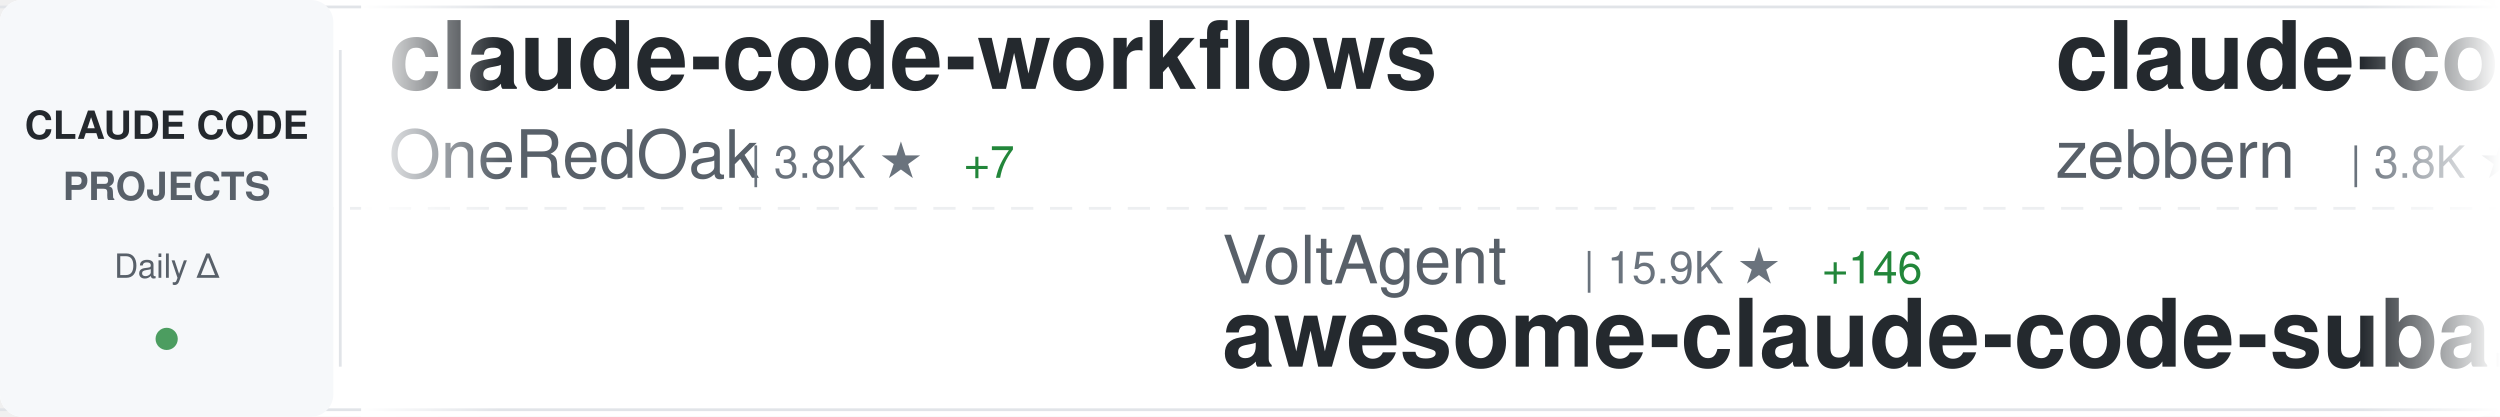
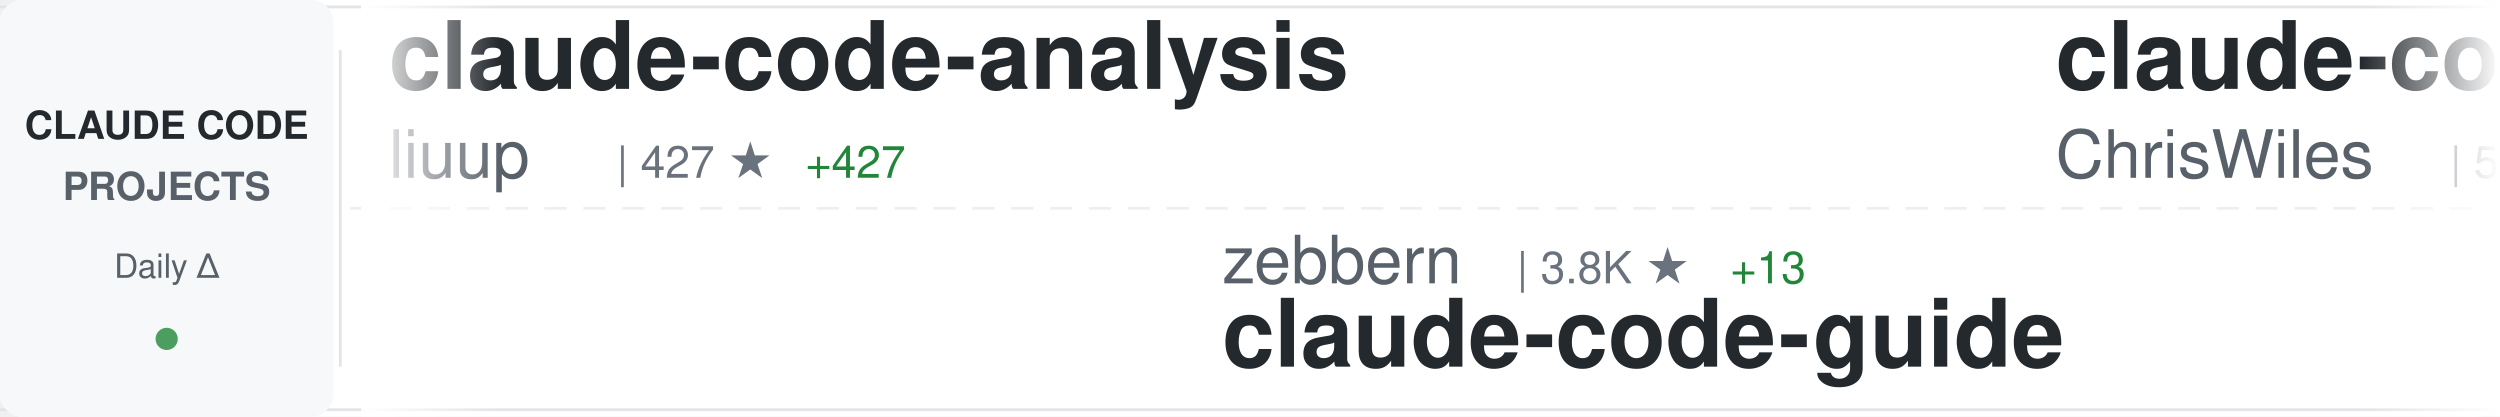
<svg xmlns="http://www.w3.org/2000/svg" width="900" height="150">
  <defs>
    <linearGradient id="awesomeLeftFade" x1="0%" y1="0%" x2="100%" y2="0%">
      <stop offset="0%" style="stop-color:#ffffff;stop-opacity:1" />
      <stop offset="100%" style="stop-color:#ffffff;stop-opacity:0" />
    </linearGradient>
    <linearGradient id="awesomeRightFade" x1="0%" y1="0%" x2="100%" y2="0%">
      <stop offset="0%" style="stop-color:#ffffff;stop-opacity:0" />
      <stop offset="100%" style="stop-color:#ffffff;stop-opacity:1" />
    </linearGradient>
  </defs>
  <rect width="900" height="150" fill="#ffffff" rx="8" />
  <rect x="0" y="2" width="900" height="1" fill="#e1e4e8" />
  <rect x="0" y="147" width="900" height="1" fill="#e1e4e8" />
  <line x1="0" y1="75" x2="900" y2="75" stroke="#e1e4e8" stroke-width="1" stroke-dasharray="8 6" opacity="0.6" />
  <rect x="0" y="0" width="120" height="150" fill="#f6f8fa" rx="8" />
  <text x="60" y="50" font-family="-apple-system, BlinkMacSystemFont, 'Segoe UI', Helvetica, Arial, sans-serif" font-size="14" font-weight="600" fill="#24292e" text-anchor="middle">CLAUDE CODE</text>
  <text x="60" y="72" font-family="-apple-system, BlinkMacSystemFont, 'Segoe UI', Helvetica, Arial, sans-serif" font-size="14" font-weight="600" fill="#586069" text-anchor="middle">PROJECTS</text>
  <text x="60" y="100" font-family="-apple-system, BlinkMacSystemFont, 'Segoe UI', Helvetica, Arial, sans-serif" font-size="12" font-weight="500" fill="#586069" text-anchor="middle">Daily Δ</text>
  <circle cx="60" cy="122" r="4" fill="#22863a" opacity="0.8" />
  <rect x="122" y="18" width="1" height="114" fill="#e1e4e8" />
  <clipPath id="awesomeTickerClip">
    <rect x="130" y="0" width="770" height="150" />
  </clipPath>
  <g clip-path="url(#awesomeTickerClip)">
    <g id="awesomeTickerItems">
      <animateTransform attributeName="transform" attributeType="XML" type="translate" from="0 0" to="-3000 0" dur="54s" repeatCount="indefinite" />
      <g transform="translate(0, 0)">
-         <text x="140" y="32" font-family="-apple-system, BlinkMacSystemFont, 'Segoe UI', Helvetica, Arial, sans-serif" font-size="34" font-weight="600" fill="#24292e">claude-code-workflows</text>
-         <text x="140" y="64" font-family="-apple-system, BlinkMacSystemFont, 'Segoe UI', Helvetica, Arial, sans-serif" font-size="24" font-weight="400" fill="#586069">OneRedOak</text>
-         <text x="270" y="64" font-family="-apple-system, BlinkMacSystemFont, 'Segoe UI', Helvetica, Arial, sans-serif" font-size="16" font-weight="500" fill="#6a737d">| 3.8K ★</text>
-         <text x="347" y="64" font-family="-apple-system, BlinkMacSystemFont, 'Segoe UI', Helvetica, Arial, sans-serif" font-size="16" font-weight="500" fill="#22863a"> +7</text>
+         <text x="140" y="32" font-family="-apple-system, BlinkMacSystemFont, 'Segoe UI', Helvetica, Arial, sans-serif" font-size="34" font-weight="600" fill="#24292e">claude-code-analysis</text>
+         <text x="140" y="64" font-family="-apple-system, BlinkMacSystemFont, 'Segoe UI', Helvetica, Arial, sans-serif" font-size="24" font-weight="400" fill="#586069">liuup</text>
+         <text x="222" y="64" font-family="-apple-system, BlinkMacSystemFont, 'Segoe UI', Helvetica, Arial, sans-serif" font-size="16" font-weight="500" fill="#6a737d">| 427 ★</text>
+         <text x="290" y="64" font-family="-apple-system, BlinkMacSystemFont, 'Segoe UI', Helvetica, Arial, sans-serif" font-size="16" font-weight="500" fill="#22863a"> +427</text>
      </g>
      <g transform="translate(300, 0)">
-         <text x="140" y="102" font-family="-apple-system, BlinkMacSystemFont, 'Segoe UI', Helvetica, Arial, sans-serif" font-size="24" font-weight="400" fill="#586069">VoltAgent</text>
-         <text x="270" y="102" font-family="-apple-system, BlinkMacSystemFont, 'Segoe UI', Helvetica, Arial, sans-serif" font-size="16" font-weight="500" fill="#6a737d">| 15.9K ★</text>
-         <text x="356" y="102" font-family="-apple-system, BlinkMacSystemFont, 'Segoe UI', Helvetica, Arial, sans-serif" font-size="16" font-weight="500" fill="#22863a"> +146</text>
-         <text x="140" y="132" font-family="-apple-system, BlinkMacSystemFont, 'Segoe UI', Helvetica, Arial, sans-serif" font-size="34" font-weight="600" fill="#24292e">awesome-claude-code-suba...</text>
+         <text x="140" y="102" font-family="-apple-system, BlinkMacSystemFont, 'Segoe UI', Helvetica, Arial, sans-serif" font-size="24" font-weight="400" fill="#586069">zebbern</text>
+         <text x="246" y="102" font-family="-apple-system, BlinkMacSystemFont, 'Segoe UI', Helvetica, Arial, sans-serif" font-size="16" font-weight="500" fill="#6a737d">| 3.8K ★</text>
+         <text x="323" y="102" font-family="-apple-system, BlinkMacSystemFont, 'Segoe UI', Helvetica, Arial, sans-serif" font-size="16" font-weight="500" fill="#22863a"> +13</text>
+         <text x="140" y="132" font-family="-apple-system, BlinkMacSystemFont, 'Segoe UI', Helvetica, Arial, sans-serif" font-size="34" font-weight="600" fill="#24292e">claude-code-guide</text>
      </g>
      <g transform="translate(600, 0)">
-         <text x="140" y="32" font-family="-apple-system, BlinkMacSystemFont, 'Segoe UI', Helvetica, Arial, sans-serif" font-size="34" font-weight="600" fill="#24292e">claude-code-guide</text>
-         <text x="140" y="64" font-family="-apple-system, BlinkMacSystemFont, 'Segoe UI', Helvetica, Arial, sans-serif" font-size="24" font-weight="400" fill="#586069">zebbern</text>
-         <text x="246" y="64" font-family="-apple-system, BlinkMacSystemFont, 'Segoe UI', Helvetica, Arial, sans-serif" font-size="16" font-weight="500" fill="#6a737d">| 3.8K ★</text>
-         <text x="323" y="64" font-family="-apple-system, BlinkMacSystemFont, 'Segoe UI', Helvetica, Arial, sans-serif" font-size="16" font-weight="500" fill="#22863a"> +19</text>
+         <text x="140" y="32" font-family="-apple-system, BlinkMacSystemFont, 'Segoe UI', Helvetica, Arial, sans-serif" font-size="34" font-weight="600" fill="#24292e">claude-code-showcase</text>
+         <text x="140" y="64" font-family="-apple-system, BlinkMacSystemFont, 'Segoe UI', Helvetica, Arial, sans-serif" font-size="24" font-weight="400" fill="#586069">ChrisWiles</text>
+         <text x="282" y="64" font-family="-apple-system, BlinkMacSystemFont, 'Segoe UI', Helvetica, Arial, sans-serif" font-size="16" font-weight="500" fill="#6a737d">| 5.7K ★</text>
+         <text x="359" y="64" font-family="-apple-system, BlinkMacSystemFont, 'Segoe UI', Helvetica, Arial, sans-serif" font-size="16" font-weight="500" fill="#22863a"> +20</text>
      </g>
      <g transform="translate(900, 0)">
-         <text x="140" y="102" font-family="-apple-system, BlinkMacSystemFont, 'Segoe UI', Helvetica, Arial, sans-serif" font-size="24" font-weight="400" fill="#586069">catlog22</text>
-         <text x="258" y="102" font-family="-apple-system, BlinkMacSystemFont, 'Segoe UI', Helvetica, Arial, sans-serif" font-size="16" font-weight="500" fill="#6a737d">| 1.7K ★</text>
-         <text x="335" y="102" font-family="-apple-system, BlinkMacSystemFont, 'Segoe UI', Helvetica, Arial, sans-serif" font-size="16" font-weight="500" fill="#22863a"> +25</text>
-         <text x="140" y="132" font-family="-apple-system, BlinkMacSystemFont, 'Segoe UI', Helvetica, Arial, sans-serif" font-size="34" font-weight="600" fill="#24292e">Claude-Code-Workflow</text>
+         <text x="140" y="102" font-family="-apple-system, BlinkMacSystemFont, 'Segoe UI', Helvetica, Arial, sans-serif" font-size="24" font-weight="400" fill="#586069">sugyan</text>
+         <text x="234" y="102" font-family="-apple-system, BlinkMacSystemFont, 'Segoe UI', Helvetica, Arial, sans-serif" font-size="16" font-weight="500" fill="#6a737d">| 989 ★</text>
+         <text x="302" y="102" font-family="-apple-system, BlinkMacSystemFont, 'Segoe UI', Helvetica, Arial, sans-serif" font-size="16" font-weight="500" fill="#22863a"> +5</text>
+         <text x="140" y="132" font-family="-apple-system, BlinkMacSystemFont, 'Segoe UI', Helvetica, Arial, sans-serif" font-size="34" font-weight="600" fill="#24292e">claude-code-webui</text>
      </g>
      <g transform="translate(1200, 0)">
-         <text x="140" y="32" font-family="-apple-system, BlinkMacSystemFont, 'Segoe UI', Helvetica, Arial, sans-serif" font-size="34" font-weight="600" fill="#24292e">claude-code</text>
-         <text x="140" y="64" font-family="-apple-system, BlinkMacSystemFont, 'Segoe UI', Helvetica, Arial, sans-serif" font-size="24" font-weight="400" fill="#586069">xorespesp</text>
-         <text x="270" y="64" font-family="-apple-system, BlinkMacSystemFont, 'Segoe UI', Helvetica, Arial, sans-serif" font-size="16" font-weight="500" fill="#6a737d">| 127 ★</text>
-         <text x="338" y="64" font-family="-apple-system, BlinkMacSystemFont, 'Segoe UI', Helvetica, Arial, sans-serif" font-size="16" font-weight="500" fill="#22863a"> +127</text>
+         <text x="140" y="32" font-family="-apple-system, BlinkMacSystemFont, 'Segoe UI', Helvetica, Arial, sans-serif" font-size="34" font-weight="600" fill="#24292e">ralph-claude-code</text>
+         <text x="140" y="64" font-family="-apple-system, BlinkMacSystemFont, 'Segoe UI', Helvetica, Arial, sans-serif" font-size="24" font-weight="400" fill="#586069">frankbria</text>
+         <text x="270" y="64" font-family="-apple-system, BlinkMacSystemFont, 'Segoe UI', Helvetica, Arial, sans-serif" font-size="16" font-weight="500" fill="#6a737d">| 8.3K ★</text>
+         <text x="347" y="64" font-family="-apple-system, BlinkMacSystemFont, 'Segoe UI', Helvetica, Arial, sans-serif" font-size="16" font-weight="500" fill="#22863a"> +28</text>
      </g>
      <g transform="translate(1500, 0)">
-         <text x="140" y="102" font-family="-apple-system, BlinkMacSystemFont, 'Segoe UI', Helvetica, Arial, sans-serif" font-size="24" font-weight="400" fill="#586069">pedrohcgs</text>
-         <text x="270" y="102" font-family="-apple-system, BlinkMacSystemFont, 'Segoe UI', Helvetica, Arial, sans-serif" font-size="16" font-weight="500" fill="#6a737d">| 819 ★</text>
-         <text x="338" y="102" font-family="-apple-system, BlinkMacSystemFont, 'Segoe UI', Helvetica, Arial, sans-serif" font-size="16" font-weight="500" fill="#22863a"> +9</text>
-         <text x="140" y="132" font-family="-apple-system, BlinkMacSystemFont, 'Segoe UI', Helvetica, Arial, sans-serif" font-size="34" font-weight="600" fill="#24292e">claude-code-my-workflow</text>
-       </g>
-       <g transform="translate(1800, 0)">
-         <text x="140" y="32" font-family="-apple-system, BlinkMacSystemFont, 'Segoe UI', Helvetica, Arial, sans-serif" font-size="34" font-weight="600" fill="#24292e">claude-code</text>
-         <text x="140" y="64" font-family="-apple-system, BlinkMacSystemFont, 'Segoe UI', Helvetica, Arial, sans-serif" font-size="24" font-weight="400" fill="#586069">codeaashu</text>
-         <text x="270" y="64" font-family="-apple-system, BlinkMacSystemFont, 'Segoe UI', Helvetica, Arial, sans-serif" font-size="16" font-weight="500" fill="#6a737d">| 286 ★</text>
-         <text x="338" y="64" font-family="-apple-system, BlinkMacSystemFont, 'Segoe UI', Helvetica, Arial, sans-serif" font-size="16" font-weight="500" fill="#22863a"> +286</text>
-       </g>
-       <g transform="translate(2100, 0)">
-         <text x="140" y="102" font-family="-apple-system, BlinkMacSystemFont, 'Segoe UI', Helvetica, Arial, sans-serif" font-size="24" font-weight="400" fill="#586069">Njengah</text>
-         <text x="246" y="102" font-family="-apple-system, BlinkMacSystemFont, 'Segoe UI', Helvetica, Arial, sans-serif" font-size="16" font-weight="500" fill="#6a737d">| 1.5K ★</text>
-         <text x="323" y="102" font-family="-apple-system, BlinkMacSystemFont, 'Segoe UI', Helvetica, Arial, sans-serif" font-size="16" font-weight="500" fill="#22863a"> +4</text>
-         <text x="140" y="132" font-family="-apple-system, BlinkMacSystemFont, 'Segoe UI', Helvetica, Arial, sans-serif" font-size="34" font-weight="600" fill="#24292e">claude-code-cheat-sheet</text>
-       </g>
-       <g transform="translate(2400, 0)">
-         <text x="140" y="32" font-family="-apple-system, BlinkMacSystemFont, 'Segoe UI', Helvetica, Arial, sans-serif" font-size="34" font-weight="600" fill="#24292e">claude-code-telegram</text>
-         <text x="140" y="64" font-family="-apple-system, BlinkMacSystemFont, 'Segoe UI', Helvetica, Arial, sans-serif" font-size="24" font-weight="400" fill="#586069">RichardAtCT</text>
-         <text x="294" y="64" font-family="-apple-system, BlinkMacSystemFont, 'Segoe UI', Helvetica, Arial, sans-serif" font-size="16" font-weight="500" fill="#6a737d">| 2.3K ★</text>
-         <text x="371" y="64" font-family="-apple-system, BlinkMacSystemFont, 'Segoe UI', Helvetica, Arial, sans-serif" font-size="16" font-weight="500" fill="#22863a"> +11</text>
-       </g>
-       <g transform="translate(2700, 0)">
        <text x="140" y="102" font-family="-apple-system, BlinkMacSystemFont, 'Segoe UI', Helvetica, Arial, sans-serif" font-size="24" font-weight="400" fill="#586069">Cranot</text>
-         <text x="234" y="102" font-family="-apple-system, BlinkMacSystemFont, 'Segoe UI', Helvetica, Arial, sans-serif" font-size="16" font-weight="500" fill="#6a737d">| 2.5K ★</text>
+         <text x="234" y="102" font-family="-apple-system, BlinkMacSystemFont, 'Segoe UI', Helvetica, Arial, sans-serif" font-size="16" font-weight="500" fill="#6a737d">| 2.6K ★</text>
        <text x="311" y="102" font-family="-apple-system, BlinkMacSystemFont, 'Segoe UI', Helvetica, Arial, sans-serif" font-size="16" font-weight="500" fill="#22863a"> +10</text>
        <text x="140" y="132" font-family="-apple-system, BlinkMacSystemFont, 'Segoe UI', Helvetica, Arial, sans-serif" font-size="34" font-weight="600" fill="#24292e">claude-code-guide</text>
      </g>
+       <g transform="translate(1800, 0)">
+         <text x="140" y="32" font-family="-apple-system, BlinkMacSystemFont, 'Segoe UI', Helvetica, Arial, sans-serif" font-size="34" font-weight="600" fill="#24292e">claude-code-base-action</text>
+         <text x="140" y="64" font-family="-apple-system, BlinkMacSystemFont, 'Segoe UI', Helvetica, Arial, sans-serif" font-size="24" font-weight="400" fill="#586069">anthropics</text>
+         <text x="282" y="64" font-family="-apple-system, BlinkMacSystemFont, 'Segoe UI', Helvetica, Arial, sans-serif" font-size="16" font-weight="500" fill="#6a737d">| 758 ★</text>
+         <text x="350" y="64" font-family="-apple-system, BlinkMacSystemFont, 'Segoe UI', Helvetica, Arial, sans-serif" font-size="16" font-weight="500" fill="#22863a"> +15</text>
+       </g>
+       <g transform="translate(2100, 0)">
+         <text x="140" y="102" font-family="-apple-system, BlinkMacSystemFont, 'Segoe UI', Helvetica, Arial, sans-serif" font-size="24" font-weight="400" fill="#586069">wanshuiyin</text>
+         <text x="282" y="102" font-family="-apple-system, BlinkMacSystemFont, 'Segoe UI', Helvetica, Arial, sans-serif" font-size="16" font-weight="500" fill="#6a737d">| 5.1K ★</text>
+         <text x="359" y="102" font-family="-apple-system, BlinkMacSystemFont, 'Segoe UI', Helvetica, Arial, sans-serif" font-size="16" font-weight="500" fill="#22863a"> +152</text>
+         <text x="140" y="132" font-family="-apple-system, BlinkMacSystemFont, 'Segoe UI', Helvetica, Arial, sans-serif" font-size="34" font-weight="600" fill="#24292e">Auto-claude-code-researc...</text>
+       </g>
+       <g transform="translate(2400, 0)">
+         <text x="140" y="32" font-family="-apple-system, BlinkMacSystemFont, 'Segoe UI', Helvetica, Arial, sans-serif" font-size="34" font-weight="600" fill="#24292e">awesome-claude-code-tool...</text>
+         <text x="140" y="64" font-family="-apple-system, BlinkMacSystemFont, 'Segoe UI', Helvetica, Arial, sans-serif" font-size="24" font-weight="400" fill="#586069">rohitg00</text>
+         <text x="258" y="64" font-family="-apple-system, BlinkMacSystemFont, 'Segoe UI', Helvetica, Arial, sans-serif" font-size="16" font-weight="500" fill="#6a737d">| 991 ★</text>
+         <text x="326" y="64" font-family="-apple-system, BlinkMacSystemFont, 'Segoe UI', Helvetica, Arial, sans-serif" font-size="16" font-weight="500" fill="#22863a"> +18</text>
+       </g>
+       <g transform="translate(2700, 0)">
+         <text x="140" y="102" font-family="-apple-system, BlinkMacSystemFont, 'Segoe UI', Helvetica, Arial, sans-serif" font-size="24" font-weight="400" fill="#586069">Hyper66666</text>
+         <text x="282" y="102" font-family="-apple-system, BlinkMacSystemFont, 'Segoe UI', Helvetica, Arial, sans-serif" font-size="16" font-weight="500" fill="#6a737d">| 176 ★</text>
+         <text x="350" y="102" font-family="-apple-system, BlinkMacSystemFont, 'Segoe UI', Helvetica, Arial, sans-serif" font-size="16" font-weight="500" fill="#22863a"> +103</text>
+         <text x="140" y="132" font-family="-apple-system, BlinkMacSystemFont, 'Segoe UI', Helvetica, Arial, sans-serif" font-size="34" font-weight="600" fill="#24292e">claude-code-sourcemap</text>
+       </g>
      <g transform="translate(3000, 0)">
-         <text x="140" y="32" font-family="-apple-system, BlinkMacSystemFont, 'Segoe UI', Helvetica, Arial, sans-serif" font-size="34" font-weight="600" fill="#24292e">claude-code-workflows</text>
-         <text x="140" y="64" font-family="-apple-system, BlinkMacSystemFont, 'Segoe UI', Helvetica, Arial, sans-serif" font-size="24" font-weight="400" fill="#586069">OneRedOak</text>
-         <text x="270" y="64" font-family="-apple-system, BlinkMacSystemFont, 'Segoe UI', Helvetica, Arial, sans-serif" font-size="16" font-weight="500" fill="#6a737d">| 3.8K ★</text>
-         <text x="347" y="64" font-family="-apple-system, BlinkMacSystemFont, 'Segoe UI', Helvetica, Arial, sans-serif" font-size="16" font-weight="500" fill="#22863a"> +7</text>
+         <text x="140" y="32" font-family="-apple-system, BlinkMacSystemFont, 'Segoe UI', Helvetica, Arial, sans-serif" font-size="34" font-weight="600" fill="#24292e">claude-code-analysis</text>
+         <text x="140" y="64" font-family="-apple-system, BlinkMacSystemFont, 'Segoe UI', Helvetica, Arial, sans-serif" font-size="24" font-weight="400" fill="#586069">liuup</text>
+         <text x="222" y="64" font-family="-apple-system, BlinkMacSystemFont, 'Segoe UI', Helvetica, Arial, sans-serif" font-size="16" font-weight="500" fill="#6a737d">| 427 ★</text>
+         <text x="290" y="64" font-family="-apple-system, BlinkMacSystemFont, 'Segoe UI', Helvetica, Arial, sans-serif" font-size="16" font-weight="500" fill="#22863a"> +427</text>
      </g>
      <g transform="translate(3300, 0)">
-         <text x="140" y="102" font-family="-apple-system, BlinkMacSystemFont, 'Segoe UI', Helvetica, Arial, sans-serif" font-size="24" font-weight="400" fill="#586069">VoltAgent</text>
-         <text x="270" y="102" font-family="-apple-system, BlinkMacSystemFont, 'Segoe UI', Helvetica, Arial, sans-serif" font-size="16" font-weight="500" fill="#6a737d">| 15.9K ★</text>
-         <text x="356" y="102" font-family="-apple-system, BlinkMacSystemFont, 'Segoe UI', Helvetica, Arial, sans-serif" font-size="16" font-weight="500" fill="#22863a"> +146</text>
-         <text x="140" y="132" font-family="-apple-system, BlinkMacSystemFont, 'Segoe UI', Helvetica, Arial, sans-serif" font-size="34" font-weight="600" fill="#24292e">awesome-claude-code-suba...</text>
+         <text x="140" y="102" font-family="-apple-system, BlinkMacSystemFont, 'Segoe UI', Helvetica, Arial, sans-serif" font-size="24" font-weight="400" fill="#586069">zebbern</text>
+         <text x="246" y="102" font-family="-apple-system, BlinkMacSystemFont, 'Segoe UI', Helvetica, Arial, sans-serif" font-size="16" font-weight="500" fill="#6a737d">| 3.8K ★</text>
+         <text x="323" y="102" font-family="-apple-system, BlinkMacSystemFont, 'Segoe UI', Helvetica, Arial, sans-serif" font-size="16" font-weight="500" fill="#22863a"> +13</text>
+         <text x="140" y="132" font-family="-apple-system, BlinkMacSystemFont, 'Segoe UI', Helvetica, Arial, sans-serif" font-size="34" font-weight="600" fill="#24292e">claude-code-guide</text>
      </g>
      <g transform="translate(3600, 0)">
-         <text x="140" y="32" font-family="-apple-system, BlinkMacSystemFont, 'Segoe UI', Helvetica, Arial, sans-serif" font-size="34" font-weight="600" fill="#24292e">claude-code-guide</text>
-         <text x="140" y="64" font-family="-apple-system, BlinkMacSystemFont, 'Segoe UI', Helvetica, Arial, sans-serif" font-size="24" font-weight="400" fill="#586069">zebbern</text>
-         <text x="246" y="64" font-family="-apple-system, BlinkMacSystemFont, 'Segoe UI', Helvetica, Arial, sans-serif" font-size="16" font-weight="500" fill="#6a737d">| 3.8K ★</text>
-         <text x="323" y="64" font-family="-apple-system, BlinkMacSystemFont, 'Segoe UI', Helvetica, Arial, sans-serif" font-size="16" font-weight="500" fill="#22863a"> +19</text>
+         <text x="140" y="32" font-family="-apple-system, BlinkMacSystemFont, 'Segoe UI', Helvetica, Arial, sans-serif" font-size="34" font-weight="600" fill="#24292e">claude-code-showcase</text>
+         <text x="140" y="64" font-family="-apple-system, BlinkMacSystemFont, 'Segoe UI', Helvetica, Arial, sans-serif" font-size="24" font-weight="400" fill="#586069">ChrisWiles</text>
+         <text x="282" y="64" font-family="-apple-system, BlinkMacSystemFont, 'Segoe UI', Helvetica, Arial, sans-serif" font-size="16" font-weight="500" fill="#6a737d">| 5.7K ★</text>
+         <text x="359" y="64" font-family="-apple-system, BlinkMacSystemFont, 'Segoe UI', Helvetica, Arial, sans-serif" font-size="16" font-weight="500" fill="#22863a"> +20</text>
      </g>
      <g transform="translate(3900, 0)">
-         <text x="140" y="102" font-family="-apple-system, BlinkMacSystemFont, 'Segoe UI', Helvetica, Arial, sans-serif" font-size="24" font-weight="400" fill="#586069">catlog22</text>
-         <text x="258" y="102" font-family="-apple-system, BlinkMacSystemFont, 'Segoe UI', Helvetica, Arial, sans-serif" font-size="16" font-weight="500" fill="#6a737d">| 1.7K ★</text>
-         <text x="335" y="102" font-family="-apple-system, BlinkMacSystemFont, 'Segoe UI', Helvetica, Arial, sans-serif" font-size="16" font-weight="500" fill="#22863a"> +25</text>
-         <text x="140" y="132" font-family="-apple-system, BlinkMacSystemFont, 'Segoe UI', Helvetica, Arial, sans-serif" font-size="34" font-weight="600" fill="#24292e">Claude-Code-Workflow</text>
+         <text x="140" y="102" font-family="-apple-system, BlinkMacSystemFont, 'Segoe UI', Helvetica, Arial, sans-serif" font-size="24" font-weight="400" fill="#586069">sugyan</text>
+         <text x="234" y="102" font-family="-apple-system, BlinkMacSystemFont, 'Segoe UI', Helvetica, Arial, sans-serif" font-size="16" font-weight="500" fill="#6a737d">| 989 ★</text>
+         <text x="302" y="102" font-family="-apple-system, BlinkMacSystemFont, 'Segoe UI', Helvetica, Arial, sans-serif" font-size="16" font-weight="500" fill="#22863a"> +5</text>
+         <text x="140" y="132" font-family="-apple-system, BlinkMacSystemFont, 'Segoe UI', Helvetica, Arial, sans-serif" font-size="34" font-weight="600" fill="#24292e">claude-code-webui</text>
      </g>
    </g>
  </g>
  <rect x="130" y="0" width="50" height="150" fill="url(#awesomeLeftFade)" />
  <rect x="850" y="0" width="50" height="150" fill="url(#awesomeRightFade)" />
</svg>
